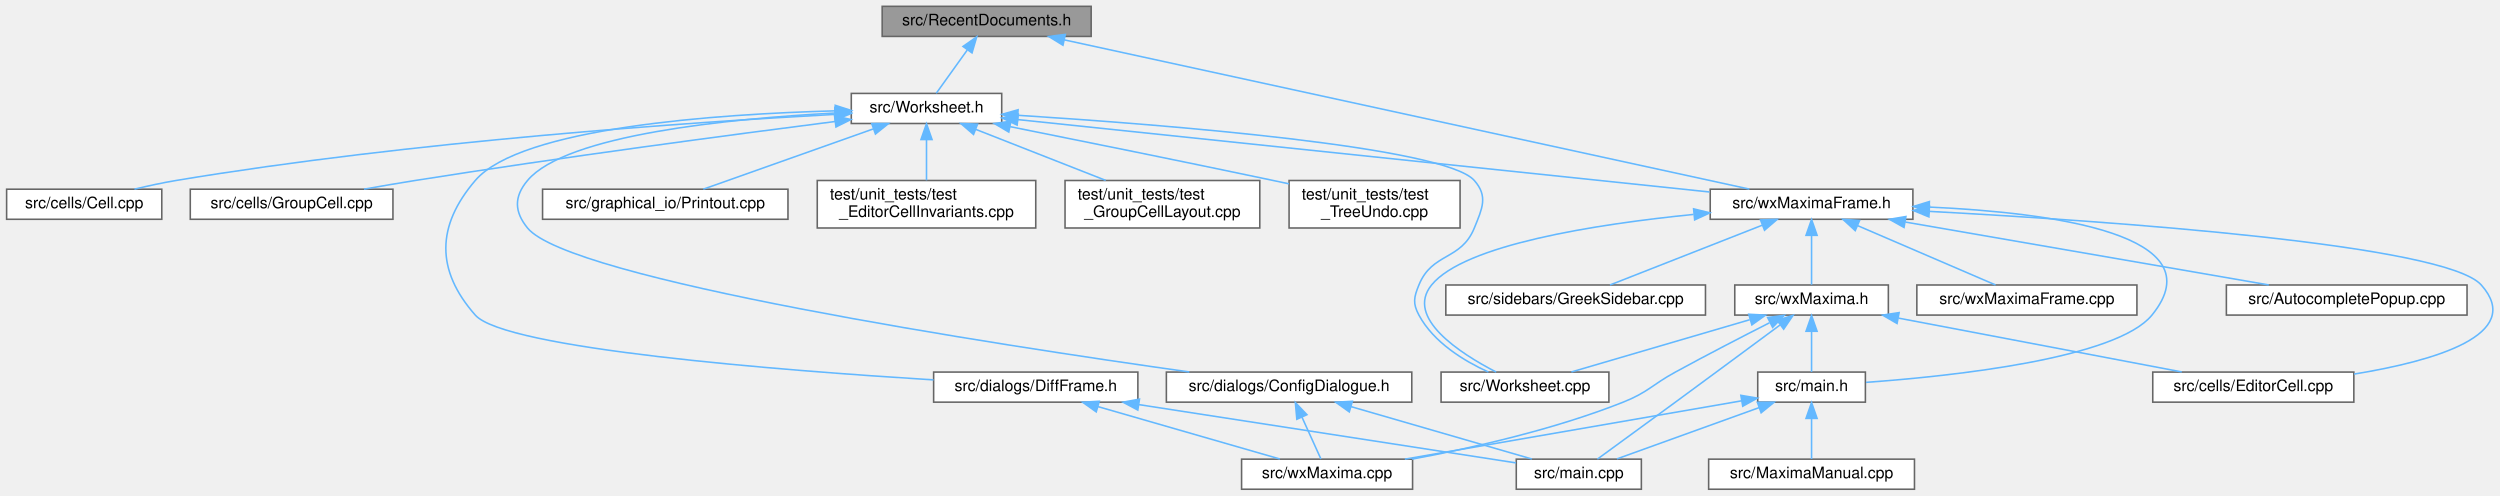
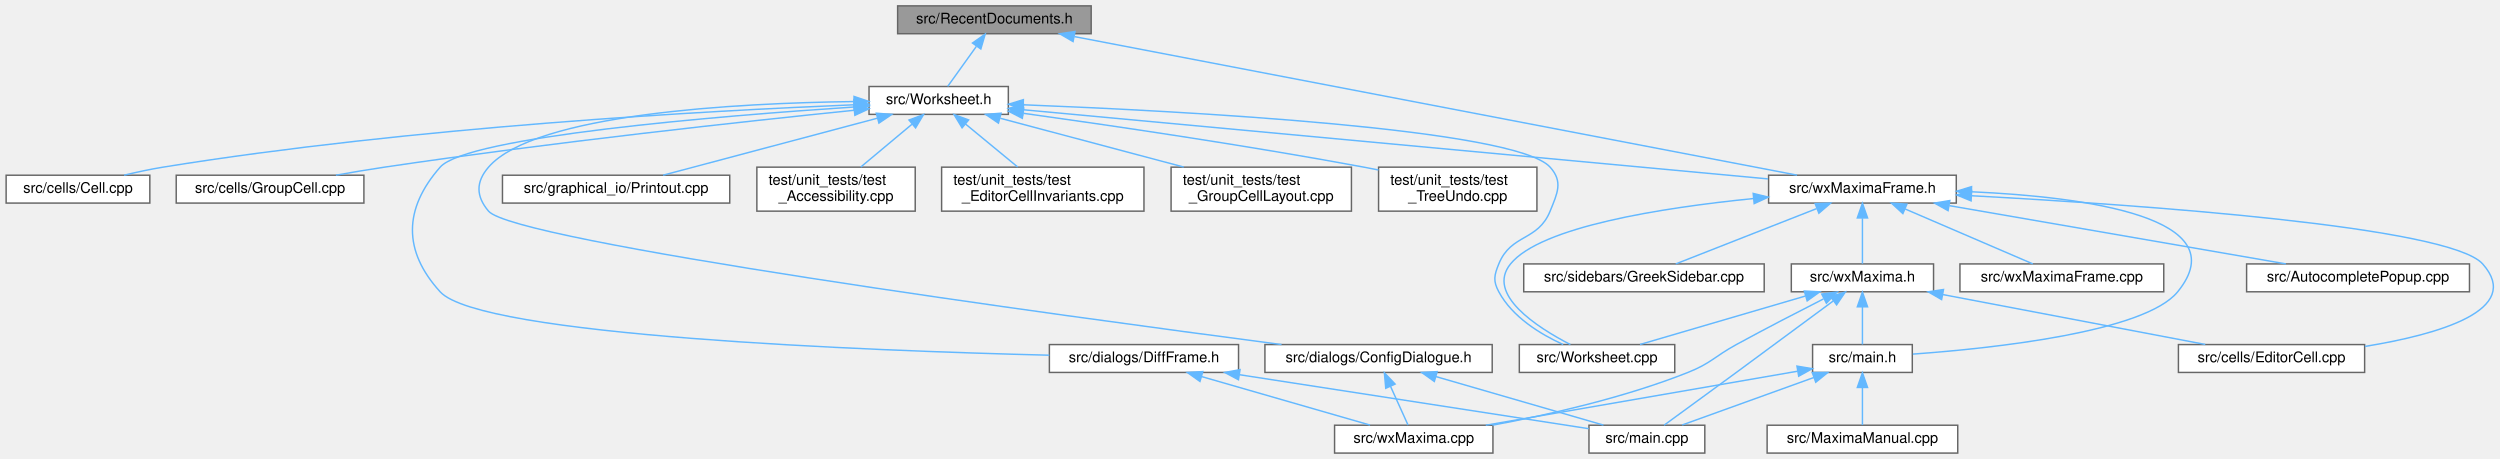
- <svg xmlns="http://www.w3.org/2000/svg" xmlns:xlink="http://www.w3.org/1999/xlink" width="1579pt" height="313pt" viewBox="0.00 0.00 1578.64 313.00">
+ <svg xmlns="http://www.w3.org/2000/svg" xmlns:xlink="http://www.w3.org/1999/xlink" width="1705pt" height="313pt" viewBox="0.00 0.00 1704.64 313.00">
  <g id="graph0" class="graph" transform="scale(1 1) rotate(0) translate(4 309)">
    <g id="node1" class="node">
      <g id="a_node1">
        <a xlink:title="The definition of the class RecentDocuments that provides a recent files mechanism that is extensible...">
-           <polygon fill="#999999" stroke="#666666" points="685,-305 553,-305 553,-286 685,-286 685,-305" />
-           <text text-anchor="middle" x="619" y="-293" font-family="Helvetica,sans-Serif" font-size="10.00">src/RecentDocuments.h</text>
+           <polygon fill="#999999" stroke="#666666" points="740,-305 608,-305 608,-286 740,-286 740,-305" />
+           <text text-anchor="middle" x="674" y="-293" font-family="Helvetica,sans-Serif" font-size="10.00">src/RecentDocuments.h</text>
        </a>
      </g>
    </g>
    <g id="node2" class="node">
      <g id="a_node2">
        <a xlink:href="Worksheet_8h.html" target="_top" xlink:title="This file defines the class Worksheet.">
-           <polygon fill="white" stroke="#666666" points="628.5,-250 533.5,-250 533.5,-231 628.5,-231 628.5,-250" />
-           <text text-anchor="middle" x="581" y="-238" font-family="Helvetica,sans-Serif" font-size="10.00">src/Worksheet.h</text>
+           <polygon fill="white" stroke="#666666" points="683.5,-250 588.5,-250 588.5,-231 683.5,-231 683.5,-250" />
+           <text text-anchor="middle" x="636" y="-238" font-family="Helvetica,sans-Serif" font-size="10.00">src/Worksheet.h</text>
        </a>
      </g>
    </g>
    <g id="edge1" class="edge">
-       <path fill="none" stroke="#63b8ff" d="M606.73,-277.39C600.19,-268.27 592.43,-257.45 587.16,-250.09" />
-       <polygon fill="#63b8ff" stroke="#63b8ff" points="604.05,-279.66 612.73,-285.75 609.74,-275.58 604.05,-279.66" />
+       <path fill="none" stroke="#63b8ff" d="M661.73,-277.39C655.19,-268.27 647.43,-257.45 642.16,-250.09" />
+       <polygon fill="#63b8ff" stroke="#63b8ff" points="659.05,-279.66 667.73,-285.75 664.74,-275.58 659.05,-279.66" />
    </g>
    <g id="node11" class="node">
      <g id="a_node11">
        <a xlink:href="wxMaximaFrame_8h.html" target="_top" xlink:title="This file declares the class wxMaximaFrame.">
-           <polygon fill="white" stroke="#666666" points="1204,-189.5 1076,-189.5 1076,-170.5 1204,-170.5 1204,-189.5" />
-           <text text-anchor="middle" x="1140" y="-177.5" font-family="Helvetica,sans-Serif" font-size="10.00">src/wxMaximaFrame.h</text>
-         </a>
-       </g>
-     </g>
-     <g id="edge31" class="edge">
-       <path fill="none" stroke="#63b8ff" d="M667.97,-283.83C770.73,-261.45 1007.09,-209.96 1100.74,-189.55" />
-       <polygon fill="#63b8ff" stroke="#63b8ff" points="667.19,-280.42 658.16,-285.97 668.68,-287.26 667.19,-280.42" />
+           <polygon fill="white" stroke="#666666" points="1330,-189.5 1202,-189.5 1202,-170.5 1330,-170.5 1330,-189.5" />
+           <text text-anchor="middle" x="1266" y="-177.5" font-family="Helvetica,sans-Serif" font-size="10.00">src/wxMaximaFrame.h</text>
+         </a>
+       </g>
+     </g>
+     <g id="edge32" class="edge">
+       <path fill="none" stroke="#63b8ff" d="M728.59,-284.03C844.78,-261.76 1114.65,-210.02 1221.39,-189.55" />
+       <polygon fill="#63b8ff" stroke="#63b8ff" points="727.66,-280.65 718.5,-285.97 728.98,-287.52 727.66,-280.65" />
    </g>
    <g id="node3" class="node">
      <g id="a_node3">
        <a xlink:href="Worksheet_8cpp.html" target="_top" xlink:title="This file defines the class Worksheet.">
-           <polygon fill="white" stroke="#666666" points="1012,-74 906,-74 906,-55 1012,-55 1012,-74" />
-           <text text-anchor="middle" x="959" y="-62" font-family="Helvetica,sans-Serif" font-size="10.00">src/Worksheet.cpp</text>
+           <polygon fill="white" stroke="#666666" points="1138,-74 1032,-74 1032,-55 1138,-55 1138,-74" />
+           <text text-anchor="middle" x="1085" y="-62" font-family="Helvetica,sans-Serif" font-size="10.00">src/Worksheet.cpp</text>
        </a>
      </g>
    </g>
    <g id="edge2" class="edge">
-       <path fill="none" stroke="#63b8ff" d="M638.8,-236.18C732.32,-230.2 908.3,-216.26 927,-195 935.81,-184.99 932.02,-177.35 927,-165 918.61,-144.32 900.39,-149.68 892,-129 888.82,-121.18 888.01,-117.44 892,-110 901.24,-92.77 920.41,-81.08 935.89,-74.02" />
-       <polygon fill="#63b8ff" stroke="#63b8ff" points="638.4,-232.69 628.64,-236.81 638.84,-239.68 638.4,-232.69" />
+       <path fill="none" stroke="#63b8ff" d="M693.8,-237.54C802.68,-233.24 1029.42,-221.23 1053,-195 1061.91,-185.08 1058.02,-177.35 1053,-165 1044.61,-144.32 1026.39,-149.68 1018,-129 1014.82,-121.18 1014.01,-117.44 1018,-110 1027.24,-92.77 1046.41,-81.08 1061.89,-74.02" />
+       <polygon fill="#63b8ff" stroke="#63b8ff" points="693.5,-234.05 683.64,-237.93 693.77,-241.04 693.5,-234.05" />
    </g>
    <g id="node4" class="node">
      <g id="a_node4">
        <a xlink:href="Cell_8cpp.html" target="_top" xlink:title="Core layout and rendering logic for worksheet cells.">
          <polygon fill="white" stroke="#666666" points="98,-189.5 0,-189.5 0,-170.5 98,-170.5 98,-189.5" />
          <text text-anchor="middle" x="49" y="-177.5" font-family="Helvetica,sans-Serif" font-size="10.00">src/cells/Cell.cpp</text>
        </a>
      </g>
    </g>
    <g id="edge3" class="edge">
-       <path fill="none" stroke="#63b8ff" d="M523.05,-236.74C433.38,-231.87 255.81,-219.81 107,-195 98.42,-193.57 89.22,-191.57 80.74,-189.53" />
-       <polygon fill="#63b8ff" stroke="#63b8ff" points="523.11,-240.25 533.28,-237.28 523.48,-233.26 523.11,-240.25" />
+       <path fill="none" stroke="#63b8ff" d="M578.03,-237.52C480.32,-233.55 276.86,-222.48 107,-195 98.31,-193.59 88.99,-191.58 80.43,-189.51" />
+       <polygon fill="#63b8ff" stroke="#63b8ff" points="578.15,-241.03 588.28,-237.93 578.43,-234.04 578.15,-241.03" />
    </g>
    <g id="node5" class="node">
      <g id="a_node5">
        <a xlink:href="GroupCell_8cpp.html" target="_top" xlink:title="This file defines the class GroupCell.">
          <polygon fill="white" stroke="#666666" points="244,-189.5 116,-189.5 116,-170.5 244,-170.5 244,-189.5" />
          <text text-anchor="middle" x="180" y="-177.5" font-family="Helvetica,sans-Serif" font-size="10.00">src/cells/GroupCell.cpp</text>
        </a>
      </g>
    </g>
    <g id="edge4" class="edge">
-       <path fill="none" stroke="#63b8ff" d="M523.29,-232.27C458.6,-224 350.6,-209.68 258,-195 247.54,-193.34 236.31,-191.41 225.73,-189.53" />
-       <polygon fill="#63b8ff" stroke="#63b8ff" points="522.93,-235.75 533.3,-233.54 523.82,-228.81 522.93,-235.75" />
+       <path fill="none" stroke="#63b8ff" d="M578.36,-233.81C504.11,-226.23 371.15,-211.8 258,-195 247.25,-193.4 235.71,-191.46 224.88,-189.53" />
+       <polygon fill="#63b8ff" stroke="#63b8ff" points="578.14,-237.3 588.44,-234.83 578.84,-230.34 578.14,-237.3" />
    </g>
    <g id="node6" class="node">
      <g id="a_node6">
        <a xlink:href="ConfigDialogue_8h.html" target="_top" xlink:title="The configuration dialog.">
-           <polygon fill="white" stroke="#666666" points="887.5,-74 732.5,-74 732.5,-55 887.5,-55 887.5,-74" />
-           <text text-anchor="middle" x="810" y="-62" font-family="Helvetica,sans-Serif" font-size="10.00">src/dialogs/ConfigDialogue.h</text>
+           <polygon fill="white" stroke="#666666" points="1013.5,-74 858.5,-74 858.5,-55 1013.5,-55 1013.5,-74" />
+           <text text-anchor="middle" x="936" y="-62" font-family="Helvetica,sans-Serif" font-size="10.00">src/dialogs/ConfigDialogue.h</text>
        </a>
      </g>
    </g>
    <g id="edge5" class="edge">
-       <path fill="none" stroke="#63b8ff" d="M522.9,-237.6C456.32,-234.05 353.26,-223.92 329,-195 320.43,-184.78 320.58,-175.34 329,-165 355.35,-132.64 622.64,-91.59 746.99,-74.06" />
-       <polygon fill="#63b8ff" stroke="#63b8ff" points="523.09,-241.11 533.26,-238.11 523.44,-234.12 523.09,-241.11" />
+       <path fill="none" stroke="#63b8ff" d="M577.9,-239.74C498.02,-238.68 360.54,-231.44 329,-195 320.27,-184.92 320.37,-175.16 329,-165 346.5,-144.4 716.12,-94.13 869.84,-74.02" />
+       <polygon fill="#63b8ff" stroke="#63b8ff" points="578.26,-243.24 588.3,-239.84 578.33,-236.24 578.26,-243.24" />
    </g>
    <g id="node9" class="node">
      <g id="a_node9">
        <a xlink:href="DiffFrame_8h_source.html" target="_top" xlink:title=" ">
-           <polygon fill="white" stroke="#666666" points="714.5,-74 585.5,-74 585.5,-55 714.5,-55 714.5,-74" />
-           <text text-anchor="middle" x="650" y="-62" font-family="Helvetica,sans-Serif" font-size="10.00">src/dialogs/DiffFrame.h</text>
+           <polygon fill="white" stroke="#666666" points="840.5,-74 711.5,-74 711.5,-55 840.5,-55 840.5,-74" />
+           <text text-anchor="middle" x="776" y="-62" font-family="Helvetica,sans-Serif" font-size="10.00">src/dialogs/DiffFrame.h</text>
        </a>
      </g>
    </g>
    <g id="edge8" class="edge">
-       <path fill="none" stroke="#63b8ff" d="M523.26,-238.99C448.58,-236.96 324.65,-228.47 296,-195 271.43,-166.3 271.01,-138.33 296,-110 314.8,-88.69 488.53,-75.07 585.43,-69.06" />
-       <polygon fill="#63b8ff" stroke="#63b8ff" points="523.37,-242.49 533.46,-239.23 523.54,-235.49 523.37,-242.49" />
+       <path fill="none" stroke="#63b8ff" d="M578.49,-236.05C486.41,-229.95 314.31,-215.86 296,-195 271.08,-166.61 270.55,-137.92 296,-110 323.45,-79.89 586.93,-69.84 711.43,-66.75" />
+       <polygon fill="#63b8ff" stroke="#63b8ff" points="578.29,-239.55 588.5,-236.71 578.74,-232.56 578.29,-239.55" />
    </g>
    <g id="node10" class="node">
      <g id="a_node10">
        <a xlink:href="Printout_8cpp.html" target="_top" xlink:title="This file defines the class MathPrintOut.">
          <polygon fill="white" stroke="#666666" points="493.5,-189.5 338.5,-189.5 338.5,-170.5 493.5,-170.5 493.5,-189.5" />
          <text text-anchor="middle" x="416" y="-177.5" font-family="Helvetica,sans-Serif" font-size="10.00">src/graphical_io/Printout.cpp</text>
        </a>
      </g>
    </g>
    <g id="edge11" class="edge">
-       <path fill="none" stroke="#63b8ff" d="M547.22,-227.52C515.32,-216.21 468.26,-199.53 440.02,-189.52" />
-       <polygon fill="#63b8ff" stroke="#63b8ff" points="546.41,-230.95 557.01,-230.99 548.75,-224.35 546.41,-230.95" />
+       <path fill="none" stroke="#63b8ff" d="M594.24,-228.4C551.7,-217.08 486.66,-199.79 448.03,-189.52" />
+       <polygon fill="#63b8ff" stroke="#63b8ff" points="593.45,-231.81 604.01,-230.99 595.25,-225.04 593.45,-231.81" />
    </g>
    <g id="edge12" class="edge">
-       <path fill="none" stroke="#63b8ff" d="M638.77,-233.45C743.89,-222.45 965.72,-199.24 1075.57,-187.74" />
-       <polygon fill="#63b8ff" stroke="#63b8ff" points="638.24,-229.99 628.66,-234.51 638.97,-236.95 638.24,-229.99" />
+       <path fill="none" stroke="#63b8ff" d="M693.86,-234.13C811.65,-223.19 1078.51,-198.41 1201.6,-186.98" />
+       <polygon fill="#63b8ff" stroke="#63b8ff" points="693.24,-230.67 683.61,-235.08 693.89,-237.64 693.24,-230.67" />
    </g>
    <g id="node19" class="node">
      <g id="a_node19">
-         <a xlink:href="test__EditorCellInvariants_8cpp.html" target="_top" xlink:title="Hardening tests for EditorCell's text-editing core.">
-           <polygon fill="white" stroke="#666666" points="650,-195 512,-195 512,-165 650,-165 650,-195" />
+         <a xlink:href="test__Accessibility_8cpp.html" target="_top" xlink:title="Logic-level regression tests for wxMaxima's custom wxAccessible classes.">
+           <polygon fill="white" stroke="#666666" points="620,-195 512,-195 512,-165 620,-165 620,-195" />
          <text text-anchor="start" x="520" y="-183" font-family="Helvetica,sans-Serif" font-size="10.00">test/unit_tests/test</text>
-           <text text-anchor="middle" x="581" y="-172" font-family="Helvetica,sans-Serif" font-size="10.00">_EditorCellInvariants.cpp</text>
+           <text text-anchor="middle" x="566" y="-172" font-family="Helvetica,sans-Serif" font-size="10.00">_Accessibility.cpp</text>
        </a>
      </g>
    </g>
    <g id="edge28" class="edge">
-       <path fill="none" stroke="#63b8ff" d="M581,-220.65C581,-212.36 581,-202.78 581,-195.11" />
-       <polygon fill="#63b8ff" stroke="#63b8ff" points="577.5,-220.87 581,-230.87 584.5,-220.87 577.5,-220.87" />
+       <path fill="none" stroke="#63b8ff" d="M617.73,-224.23C606.96,-215.23 593.42,-203.91 582.89,-195.11" />
+       <polygon fill="#63b8ff" stroke="#63b8ff" points="615.75,-227.14 625.67,-230.87 620.24,-221.77 615.75,-227.14" />
    </g>
    <g id="node20" class="node">
      <g id="a_node20">
-         <a xlink:href="test__GroupCellLayout_8cpp.html" target="_top" xlink:title="Regression tests for the GroupCell &lt;-&gt; EditorCell layout coupling.">
-           <polygon fill="white" stroke="#666666" points="791.5,-195 668.5,-195 668.5,-165 791.5,-165 791.5,-195" />
-           <text text-anchor="start" x="676.5" y="-183" font-family="Helvetica,sans-Serif" font-size="10.00">test/unit_tests/test</text>
-           <text text-anchor="middle" x="730" y="-172" font-family="Helvetica,sans-Serif" font-size="10.00">_GroupCellLayout.cpp</text>
+         <a xlink:href="test__EditorCellInvariants_8cpp.html" target="_top" xlink:title="Hardening tests for EditorCell's text-editing core.">
+           <polygon fill="white" stroke="#666666" points="776,-195 638,-195 638,-165 776,-165 776,-195" />
+           <text text-anchor="start" x="646" y="-183" font-family="Helvetica,sans-Serif" font-size="10.00">test/unit_tests/test</text>
+           <text text-anchor="middle" x="707" y="-172" font-family="Helvetica,sans-Serif" font-size="10.00">_EditorCellInvariants.cpp</text>
        </a>
      </g>
    </g>
    <g id="edge29" class="edge">
-       <path fill="none" stroke="#63b8ff" d="M611.99,-227.33C635.93,-217.93 669.1,-204.91 694.18,-195.06" />
-       <polygon fill="#63b8ff" stroke="#63b8ff" points="610.7,-224.08 602.67,-230.99 613.25,-230.6 610.7,-224.08" />
+       <path fill="none" stroke="#63b8ff" d="M654.2,-224.5C665.18,-215.45 679.09,-204 689.87,-195.11" />
+       <polygon fill="#63b8ff" stroke="#63b8ff" points="651.97,-221.81 646.48,-230.87 656.42,-227.21 651.97,-221.81" />
    </g>
    <g id="node21" class="node">
      <g id="a_node21">
+         <a xlink:href="test__GroupCellLayout_8cpp.html" target="_top" xlink:title="Regression tests for the GroupCell &lt;-&gt; EditorCell layout coupling.">
+           <polygon fill="white" stroke="#666666" points="917.5,-195 794.5,-195 794.5,-165 917.5,-165 917.5,-195" />
+           <text text-anchor="start" x="802.5" y="-183" font-family="Helvetica,sans-Serif" font-size="10.00">test/unit_tests/test</text>
+           <text text-anchor="middle" x="856" y="-172" font-family="Helvetica,sans-Serif" font-size="10.00">_GroupCellLayout.cpp</text>
+         </a>
+       </g>
+     </g>
+     <g id="edge30" class="edge">
+       <path fill="none" stroke="#63b8ff" d="M678.04,-228.32C713.61,-218.86 764.76,-205.26 803.11,-195.06" />
+       <polygon fill="#63b8ff" stroke="#63b8ff" points="676.75,-225.04 667.99,-230.99 678.55,-231.81 676.75,-225.04" />
+     </g>
+     <g id="node22" class="node">
+       <g id="a_node22">
        <a xlink:href="test__TreeUndo_8cpp.html" target="_top" xlink:title="Regression tests for the worksheet's cell-tree undo/redo (the TreeUndo_* subsystem of Worksheet).">
-           <polygon fill="white" stroke="#666666" points="918,-195 810,-195 810,-165 918,-165 918,-195" />
-           <text text-anchor="start" x="818" y="-183" font-family="Helvetica,sans-Serif" font-size="10.00">test/unit_tests/test</text>
-           <text text-anchor="middle" x="864" y="-172" font-family="Helvetica,sans-Serif" font-size="10.00">_TreeUndo.cpp</text>
-         </a>
-       </g>
-     </g>
-     <g id="edge30" class="edge">
-       <path fill="none" stroke="#63b8ff" d="M633.82,-229C678.21,-220.11 743.3,-206.96 800,-195 803.23,-194.32 806.54,-193.61 809.89,-192.9" />
-       <polygon fill="#63b8ff" stroke="#63b8ff" points="632.96,-225.6 623.84,-230.99 634.33,-232.46 632.96,-225.6" />
+           <polygon fill="white" stroke="#666666" points="1044,-195 936,-195 936,-165 1044,-165 1044,-195" />
+           <text text-anchor="start" x="944" y="-183" font-family="Helvetica,sans-Serif" font-size="10.00">test/unit_tests/test</text>
+           <text text-anchor="middle" x="990" y="-172" font-family="Helvetica,sans-Serif" font-size="10.00">_TreeUndo.cpp</text>
+         </a>
+       </g>
+     </g>
+     <g id="edge31" class="edge">
+       <path fill="none" stroke="#63b8ff" d="M693.81,-231.72C752.47,-223.58 845.81,-209.91 926,-195 929.24,-194.4 932.57,-193.75 935.93,-193.08" />
+       <polygon fill="#63b8ff" stroke="#63b8ff" points="693.05,-228.3 683.63,-233.13 694.01,-235.23 693.05,-228.3" />
    </g>
    <g id="node7" class="node">
      <g id="a_node7">
        <a xlink:href="main_8cpp.html" target="_top" xlink:title="The file that defines the starting point of the program.">
-           <polygon fill="white" stroke="#666666" points="1032.5,-19 953.5,-19 953.5,0 1032.5,0 1032.5,-19" />
-           <text text-anchor="middle" x="993" y="-7" font-family="Helvetica,sans-Serif" font-size="10.00">src/main.cpp</text>
+           <polygon fill="white" stroke="#666666" points="1158.5,-19 1079.5,-19 1079.5,0 1158.5,0 1158.5,-19" />
+           <text text-anchor="middle" x="1119" y="-7" font-family="Helvetica,sans-Serif" font-size="10.00">src/main.cpp</text>
        </a>
      </g>
    </g>
    <g id="edge6" class="edge">
-       <path fill="none" stroke="#63b8ff" d="M849.07,-52.18C883.3,-42.27 932.29,-28.08 963.37,-19.08" />
-       <polygon fill="#63b8ff" stroke="#63b8ff" points="848.03,-48.84 839.4,-54.98 849.98,-55.56 848.03,-48.84" />
+       <path fill="none" stroke="#63b8ff" d="M975.07,-52.18C1009.3,-42.27 1058.29,-28.08 1089.37,-19.08" />
+       <polygon fill="#63b8ff" stroke="#63b8ff" points="974.03,-48.84 965.4,-54.98 975.98,-55.56 974.03,-48.84" />
    </g>
    <g id="node8" class="node">
      <g id="a_node8">
        <a xlink:href="wxMaxima_8cpp.html" target="_top" xlink:title="This file defines the contents of the class wxMaxima that contains most of the program's logic.">
-           <polygon fill="white" stroke="#666666" points="888,-19 780,-19 780,0 888,0 888,-19" />
-           <text text-anchor="middle" x="834" y="-7" font-family="Helvetica,sans-Serif" font-size="10.00">src/wxMaxima.cpp</text>
+           <polygon fill="white" stroke="#666666" points="1014,-19 906,-19 906,0 1014,0 1014,-19" />
+           <text text-anchor="middle" x="960" y="-7" font-family="Helvetica,sans-Serif" font-size="10.00">src/wxMaxima.cpp</text>
        </a>
      </g>
    </g>
    <g id="edge7" class="edge">
-       <path fill="none" stroke="#63b8ff" d="M818.14,-45.53C822.18,-36.6 826.88,-26.22 830.11,-19.09" />
-       <polygon fill="#63b8ff" stroke="#63b8ff" points="814.9,-44.19 813.96,-54.75 821.28,-47.08 814.9,-44.19" />
+       <path fill="none" stroke="#63b8ff" d="M944.14,-45.53C948.18,-36.6 952.88,-26.22 956.11,-19.09" />
+       <polygon fill="#63b8ff" stroke="#63b8ff" points="940.9,-44.19 939.96,-54.75 947.28,-47.08 940.9,-44.19" />
    </g>
    <g id="edge9" class="edge">
-       <path fill="none" stroke="#63b8ff" d="M715.18,-53.43C785.41,-42.58 894.94,-25.65 953.28,-16.64" />
-       <polygon fill="#63b8ff" stroke="#63b8ff" points="714.46,-50 705.11,-54.98 715.53,-56.92 714.46,-50" />
+       <path fill="none" stroke="#63b8ff" d="M841.18,-53.43C911.41,-42.58 1020.94,-25.65 1079.28,-16.64" />
+       <polygon fill="#63b8ff" stroke="#63b8ff" points="840.46,-50 831.11,-54.98 841.53,-56.92 840.46,-50" />
    </g>
    <g id="edge10" class="edge">
-       <path fill="none" stroke="#63b8ff" d="M689.29,-52.18C723.7,-42.27 772.96,-28.08 804.21,-19.08" />
-       <polygon fill="#63b8ff" stroke="#63b8ff" points="688.2,-48.85 679.56,-54.98 690.14,-55.58 688.2,-48.85" />
+       <path fill="none" stroke="#63b8ff" d="M815.29,-52.18C849.7,-42.27 898.96,-28.08 930.21,-19.08" />
+       <polygon fill="#63b8ff" stroke="#63b8ff" points="814.2,-48.85 805.56,-54.98 816.14,-55.58 814.2,-48.85" />
    </g>
    <g id="edge14" class="edge">
-       <path fill="none" stroke="#63b8ff" d="M1065.53,-173.58C1003,-167.3 920.63,-154.38 900,-129 883.2,-108.33 917.83,-85.89 940.81,-74.01" />
-       <polygon fill="#63b8ff" stroke="#63b8ff" points="1065.49,-177.1 1075.78,-174.57 1066.16,-170.13 1065.49,-177.1" />
+       <path fill="none" stroke="#63b8ff" d="M1191.53,-173.58C1129,-167.3 1046.63,-154.38 1026,-129 1009.2,-108.33 1043.83,-85.89 1066.81,-74.01" />
+       <polygon fill="#63b8ff" stroke="#63b8ff" points="1191.49,-177.1 1201.78,-174.57 1192.16,-170.13 1191.49,-177.1" />
    </g>
    <g id="node12" class="node">
      <g id="a_node12">
        <a xlink:href="AutocompletePopup_8cpp.html" target="_top" xlink:title="This file defines the class AutocompletePopup.">
-           <polygon fill="white" stroke="#666666" points="1554,-129 1402,-129 1402,-110 1554,-110 1554,-129" />
-           <text text-anchor="middle" x="1478" y="-117" font-family="Helvetica,sans-Serif" font-size="10.00">src/AutocompletePopup.cpp</text>
+           <polygon fill="white" stroke="#666666" points="1680,-129 1528,-129 1528,-110 1680,-110 1680,-129" />
+           <text text-anchor="middle" x="1604" y="-117" font-family="Helvetica,sans-Serif" font-size="10.00">src/AutocompletePopup.cpp</text>
        </a>
      </g>
    </g>
    <g id="edge13" class="edge">
-       <path fill="none" stroke="#63b8ff" d="M1199.26,-168.74C1264.43,-157.46 1367.94,-139.55 1428.79,-129.02" />
-       <polygon fill="#63b8ff" stroke="#63b8ff" points="1198.4,-165.34 1189.15,-170.49 1199.6,-172.24 1198.4,-165.34" />
+       <path fill="none" stroke="#63b8ff" d="M1325.26,-168.74C1390.43,-157.46 1493.94,-139.55 1554.79,-129.02" />
+       <polygon fill="#63b8ff" stroke="#63b8ff" points="1324.4,-165.34 1315.15,-170.49 1325.6,-172.24 1324.4,-165.34" />
    </g>
    <g id="node13" class="node">
      <g id="a_node13">
        <a xlink:href="EditorCell_8cpp.html" target="_top" xlink:title="This file defines the class EditorCell.">
-           <polygon fill="white" stroke="#666666" points="1482.5,-74 1355.5,-74 1355.5,-55 1482.5,-55 1482.5,-74" />
-           <text text-anchor="middle" x="1419" y="-62" font-family="Helvetica,sans-Serif" font-size="10.00">src/cells/EditorCell.cpp</text>
+           <polygon fill="white" stroke="#666666" points="1608.5,-74 1481.5,-74 1481.5,-55 1608.5,-55 1608.5,-74" />
+           <text text-anchor="middle" x="1545" y="-62" font-family="Helvetica,sans-Serif" font-size="10.00">src/cells/EditorCell.cpp</text>
        </a>
      </g>
    </g>
    <g id="edge15" class="edge">
-       <path fill="none" stroke="#63b8ff" d="M1214.47,-175.49C1329.68,-169.28 1540.29,-154.55 1563,-129 1590.95,-97.55 1533.16,-80.96 1482.68,-72.73" />
-       <polygon fill="#63b8ff" stroke="#63b8ff" points="1214.11,-172 1204.31,-176.03 1214.48,-178.99 1214.11,-172" />
+       <path fill="none" stroke="#63b8ff" d="M1340.47,-175.49C1455.68,-169.28 1666.29,-154.55 1689,-129 1716.95,-97.55 1659.16,-80.96 1608.68,-72.73" />
+       <polygon fill="#63b8ff" stroke="#63b8ff" points="1340.11,-172 1330.31,-176.03 1340.48,-178.99 1340.11,-172" />
    </g>
    <g id="node14" class="node">
      <g id="a_node14">
        <a xlink:href="main_8h.html" target="_top" xlink:title="This file declares the class wxMaxima that contains most of the program's logic.">
-           <polygon fill="white" stroke="#666666" points="1174,-74 1106,-74 1106,-55 1174,-55 1174,-74" />
-           <text text-anchor="middle" x="1140" y="-62" font-family="Helvetica,sans-Serif" font-size="10.00">src/main.h</text>
+           <polygon fill="white" stroke="#666666" points="1300,-74 1232,-74 1232,-55 1300,-55 1300,-74" />
+           <text text-anchor="middle" x="1266" y="-62" font-family="Helvetica,sans-Serif" font-size="10.00">src/main.h</text>
        </a>
      </g>
    </g>
    <g id="edge16" class="edge">
-       <path fill="none" stroke="#63b8ff" d="M1214.54,-178.2C1291.95,-174.7 1396.39,-160.84 1355,-110 1332.62,-82.51 1229.26,-71.48 1174.41,-67.5" />
-       <polygon fill="#63b8ff" stroke="#63b8ff" points="1214.15,-174.72 1204.3,-178.61 1214.43,-181.71 1214.15,-174.72" />
+       <path fill="none" stroke="#63b8ff" d="M1340.54,-178.2C1417.95,-174.7 1522.39,-160.84 1481,-110 1458.62,-82.51 1355.26,-71.48 1300.41,-67.5" />
+       <polygon fill="#63b8ff" stroke="#63b8ff" points="1340.15,-174.72 1330.3,-178.61 1340.43,-181.71 1340.15,-174.72" />
    </g>
    <g id="node16" class="node">
      <g id="a_node16">
        <a xlink:href="GreekSidebar_8cpp.html" target="_top" xlink:title="This file defines the class GreekSidebar.">
-           <polygon fill="white" stroke="#666666" points="1073,-129 909,-129 909,-110 1073,-110 1073,-129" />
-           <text text-anchor="middle" x="991" y="-117" font-family="Helvetica,sans-Serif" font-size="10.00">src/sidebars/GreekSidebar.cpp</text>
+           <polygon fill="white" stroke="#666666" points="1199,-129 1035,-129 1035,-110 1199,-110 1199,-129" />
+           <text text-anchor="middle" x="1117" y="-117" font-family="Helvetica,sans-Serif" font-size="10.00">src/sidebars/GreekSidebar.cpp</text>
        </a>
      </g>
    </g>
    <g id="edge20" class="edge">
-       <path fill="none" stroke="#63b8ff" d="M1108.75,-166.73C1079.95,-155.42 1037.97,-138.94 1012.69,-129.02" />
-       <polygon fill="#63b8ff" stroke="#63b8ff" points="1107.75,-170.1 1118.33,-170.49 1110.3,-163.58 1107.75,-170.1" />
+       <path fill="none" stroke="#63b8ff" d="M1234.75,-166.73C1205.95,-155.42 1163.97,-138.94 1138.69,-129.02" />
+       <polygon fill="#63b8ff" stroke="#63b8ff" points="1233.75,-170.1 1244.33,-170.49 1236.3,-163.58 1233.75,-170.1" />
    </g>
    <g id="node17" class="node">
      <g id="a_node17">
        <a xlink:href="wxMaxima_8h.html" target="_top" xlink:title="This file declares the class wxMaxima that contains most of the program's logic.">
-           <polygon fill="white" stroke="#666666" points="1188.5,-129 1091.5,-129 1091.5,-110 1188.5,-110 1188.5,-129" />
-           <text text-anchor="middle" x="1140" y="-117" font-family="Helvetica,sans-Serif" font-size="10.00">src/wxMaxima.h</text>
+           <polygon fill="white" stroke="#666666" points="1314.5,-129 1217.5,-129 1217.5,-110 1314.5,-110 1314.5,-129" />
+           <text text-anchor="middle" x="1266" y="-117" font-family="Helvetica,sans-Serif" font-size="10.00">src/wxMaxima.h</text>
        </a>
      </g>
    </g>
    <g id="edge21" class="edge">
-       <path fill="none" stroke="#63b8ff" d="M1140,-160.16C1140,-149.74 1140,-137.3 1140,-129.17" />
-       <polygon fill="#63b8ff" stroke="#63b8ff" points="1136.5,-160.37 1140,-170.37 1143.5,-160.37 1136.5,-160.37" />
+       <path fill="none" stroke="#63b8ff" d="M1266,-160.16C1266,-149.74 1266,-137.3 1266,-129.17" />
+       <polygon fill="#63b8ff" stroke="#63b8ff" points="1262.5,-160.37 1266,-170.37 1269.5,-160.37 1262.5,-160.37" />
    </g>
    <g id="node18" class="node">
      <g id="a_node18">
        <a xlink:href="wxMaximaFrame_8cpp.html" target="_top" xlink:title="This file defines the class wxMaximaFrame.">
-           <polygon fill="white" stroke="#666666" points="1345.5,-129 1206.5,-129 1206.5,-110 1345.5,-110 1345.5,-129" />
-           <text text-anchor="middle" x="1276" y="-117" font-family="Helvetica,sans-Serif" font-size="10.00">src/wxMaximaFrame.cpp</text>
+           <polygon fill="white" stroke="#666666" points="1471.5,-129 1332.5,-129 1332.5,-110 1471.5,-110 1471.5,-129" />
+           <text text-anchor="middle" x="1402" y="-117" font-family="Helvetica,sans-Serif" font-size="10.00">src/wxMaximaFrame.cpp</text>
        </a>
      </g>
    </g>
    <g id="edge27" class="edge">
-       <path fill="none" stroke="#63b8ff" d="M1169.22,-166.43C1195.48,-155.14 1233.33,-138.86 1256.2,-129.02" />
-       <polygon fill="#63b8ff" stroke="#63b8ff" points="1167.58,-163.33 1159.78,-170.49 1170.34,-169.76 1167.58,-163.33" />
+       <path fill="none" stroke="#63b8ff" d="M1295.22,-166.43C1321.48,-155.14 1359.33,-138.86 1382.2,-129.02" />
+       <polygon fill="#63b8ff" stroke="#63b8ff" points="1293.58,-163.33 1285.78,-170.49 1296.34,-169.76 1293.58,-163.33" />
    </g>
    <g id="edge18" class="edge">
-       <path fill="none" stroke="#63b8ff" d="M1106.86,-51.55C1079.56,-41.71 1041.5,-27.98 1017.05,-19.17" />
-       <polygon fill="#63b8ff" stroke="#63b8ff" points="1105.79,-54.89 1116.38,-54.98 1108.16,-48.3 1105.79,-54.89" />
+       <path fill="none" stroke="#63b8ff" d="M1232.86,-51.55C1205.56,-41.71 1167.5,-27.98 1143.05,-19.17" />
+       <polygon fill="#63b8ff" stroke="#63b8ff" points="1231.79,-54.89 1242.38,-54.98 1234.16,-48.3 1231.79,-54.89" />
    </g>
    <g id="edge19" class="edge">
-       <path fill="none" stroke="#63b8ff" d="M1095.73,-55.83C1039.24,-46.05 941.81,-29.17 883.09,-19" />
-       <polygon fill="#63b8ff" stroke="#63b8ff" points="1095.34,-59.32 1105.79,-57.57 1096.53,-52.42 1095.34,-59.32" />
+       <path fill="none" stroke="#63b8ff" d="M1221.73,-55.83C1165.24,-46.05 1067.81,-29.17 1009.09,-19" />
+       <polygon fill="#63b8ff" stroke="#63b8ff" points="1221.34,-59.32 1231.79,-57.57 1222.53,-52.42 1221.34,-59.32" />
    </g>
    <g id="node15" class="node">
      <g id="a_node15">
        <a xlink:href="MaximaManual_8cpp.html" target="_top" xlink:title="This file defines the class MaximaManual.">
-           <polygon fill="white" stroke="#666666" points="1205,-19 1075,-19 1075,0 1205,0 1205,-19" />
-           <text text-anchor="middle" x="1140" y="-7" font-family="Helvetica,sans-Serif" font-size="10.00">src/MaximaManual.cpp</text>
+           <polygon fill="white" stroke="#666666" points="1331,-19 1201,-19 1201,0 1331,0 1331,-19" />
+           <text text-anchor="middle" x="1266" y="-7" font-family="Helvetica,sans-Serif" font-size="10.00">src/MaximaManual.cpp</text>
        </a>
      </g>
    </g>
    <g id="edge17" class="edge">
-       <path fill="none" stroke="#63b8ff" d="M1140,-44.66C1140,-35.93 1140,-25.99 1140,-19.09" />
-       <polygon fill="#63b8ff" stroke="#63b8ff" points="1136.5,-44.75 1140,-54.75 1143.5,-44.75 1136.5,-44.75" />
+       <path fill="none" stroke="#63b8ff" d="M1266,-44.66C1266,-35.93 1266,-25.99 1266,-19.09" />
+       <polygon fill="#63b8ff" stroke="#63b8ff" points="1262.5,-44.75 1266,-54.75 1269.5,-44.75 1262.5,-44.75" />
    </g>
    <g id="edge22" class="edge">
-       <path fill="none" stroke="#63b8ff" d="M1100.92,-107.06C1067.09,-97.15 1018.92,-83.04 988.31,-74.08" />
-       <polygon fill="#63b8ff" stroke="#63b8ff" points="1100.34,-110.53 1110.92,-109.98 1102.31,-103.82 1100.34,-110.53" />
+       <path fill="none" stroke="#63b8ff" d="M1226.92,-107.06C1193.09,-97.15 1144.92,-83.04 1114.31,-74.08" />
+       <polygon fill="#63b8ff" stroke="#63b8ff" points="1226.34,-110.53 1236.92,-109.98 1228.31,-103.82 1226.34,-110.53" />
    </g>
    <g id="edge24" class="edge">
-       <path fill="none" stroke="#63b8ff" d="M1120.07,-103.73C1102.65,-90.84 1076.68,-71.65 1054,-55 1036.88,-42.44 1017,-27.95 1004.71,-19.01" />
-       <polygon fill="#63b8ff" stroke="#63b8ff" points="1118.21,-106.71 1128.33,-109.85 1122.38,-101.09 1118.21,-106.71" />
+       <path fill="none" stroke="#63b8ff" d="M1246.07,-103.73C1228.65,-90.84 1202.68,-71.65 1180,-55 1162.88,-42.44 1143,-27.95 1130.71,-19.01" />
+       <polygon fill="#63b8ff" stroke="#63b8ff" points="1244.21,-106.71 1254.33,-109.85 1248.38,-101.09 1244.21,-106.71" />
    </g>
    <g id="edge26" class="edge">
-       <path fill="none" stroke="#63b8ff" d="M1113.4,-105.12C1096.32,-96.44 1073.73,-84.78 1054,-74 1039.15,-65.89 1036.73,-61.25 1021,-55 977.58,-37.76 925.72,-26.06 887.64,-19.01" />
-       <polygon fill="#63b8ff" stroke="#63b8ff" points="1112.25,-108.46 1122.75,-109.86 1115.41,-102.22 1112.25,-108.46" />
+       <path fill="none" stroke="#63b8ff" d="M1239.4,-105.12C1222.32,-96.44 1199.73,-84.78 1180,-74 1165.15,-65.89 1162.73,-61.25 1147,-55 1103.58,-37.76 1051.72,-26.06 1013.64,-19.01" />
+       <polygon fill="#63b8ff" stroke="#63b8ff" points="1238.25,-108.46 1248.75,-109.86 1241.41,-102.22 1238.25,-108.46" />
    </g>
    <g id="edge23" class="edge">
-       <path fill="none" stroke="#63b8ff" d="M1194.93,-108.07C1247.24,-98.13 1325.02,-83.35 1373.82,-74.08" />
-       <polygon fill="#63b8ff" stroke="#63b8ff" points="1194,-104.68 1184.83,-109.98 1195.3,-111.56 1194,-104.68" />
+       <path fill="none" stroke="#63b8ff" d="M1320.93,-108.07C1373.24,-98.13 1451.02,-83.35 1499.82,-74.08" />
+       <polygon fill="#63b8ff" stroke="#63b8ff" points="1320,-104.68 1310.83,-109.98 1321.3,-111.56 1320,-104.68" />
    </g>
    <g id="edge25" class="edge">
-       <path fill="none" stroke="#63b8ff" d="M1140,-99.66C1140,-90.93 1140,-80.99 1140,-74.09" />
-       <polygon fill="#63b8ff" stroke="#63b8ff" points="1136.5,-99.75 1140,-109.75 1143.5,-99.75 1136.5,-99.75" />
+       <path fill="none" stroke="#63b8ff" d="M1266,-99.66C1266,-90.93 1266,-80.99 1266,-74.09" />
+       <polygon fill="#63b8ff" stroke="#63b8ff" points="1262.5,-99.75 1266,-109.75 1269.5,-99.75 1262.5,-99.75" />
    </g>
  </g>
</svg>
